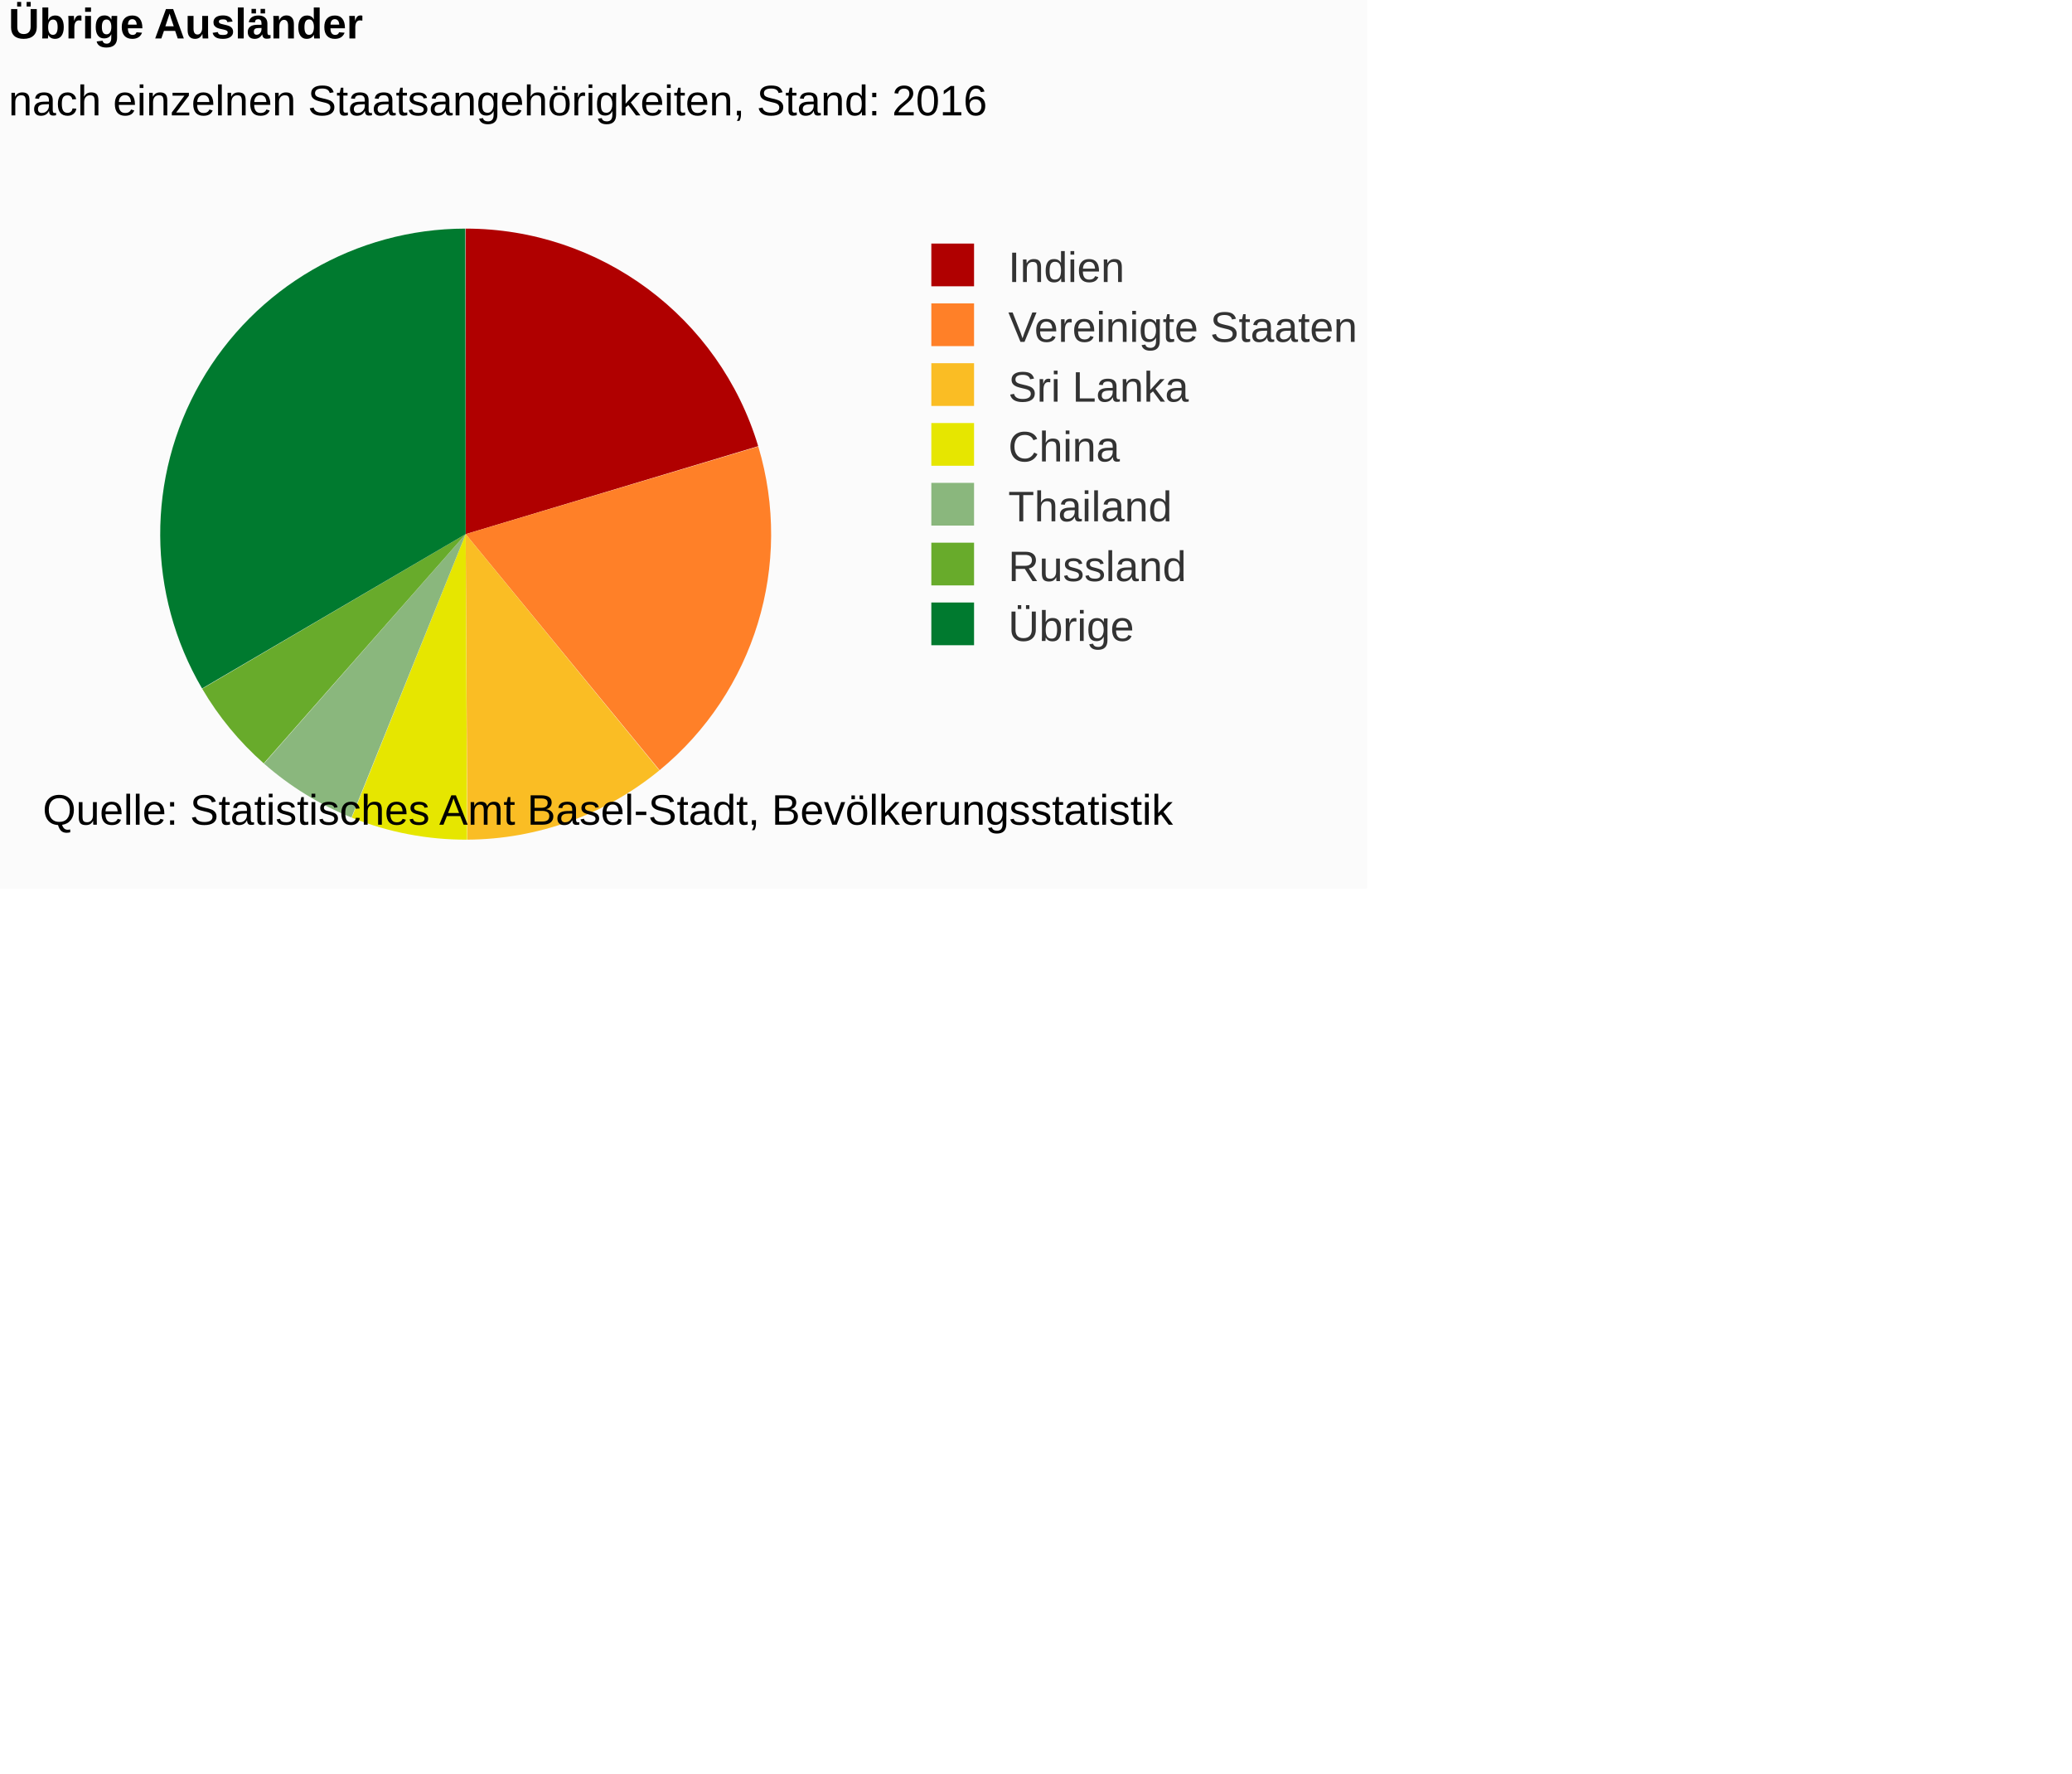
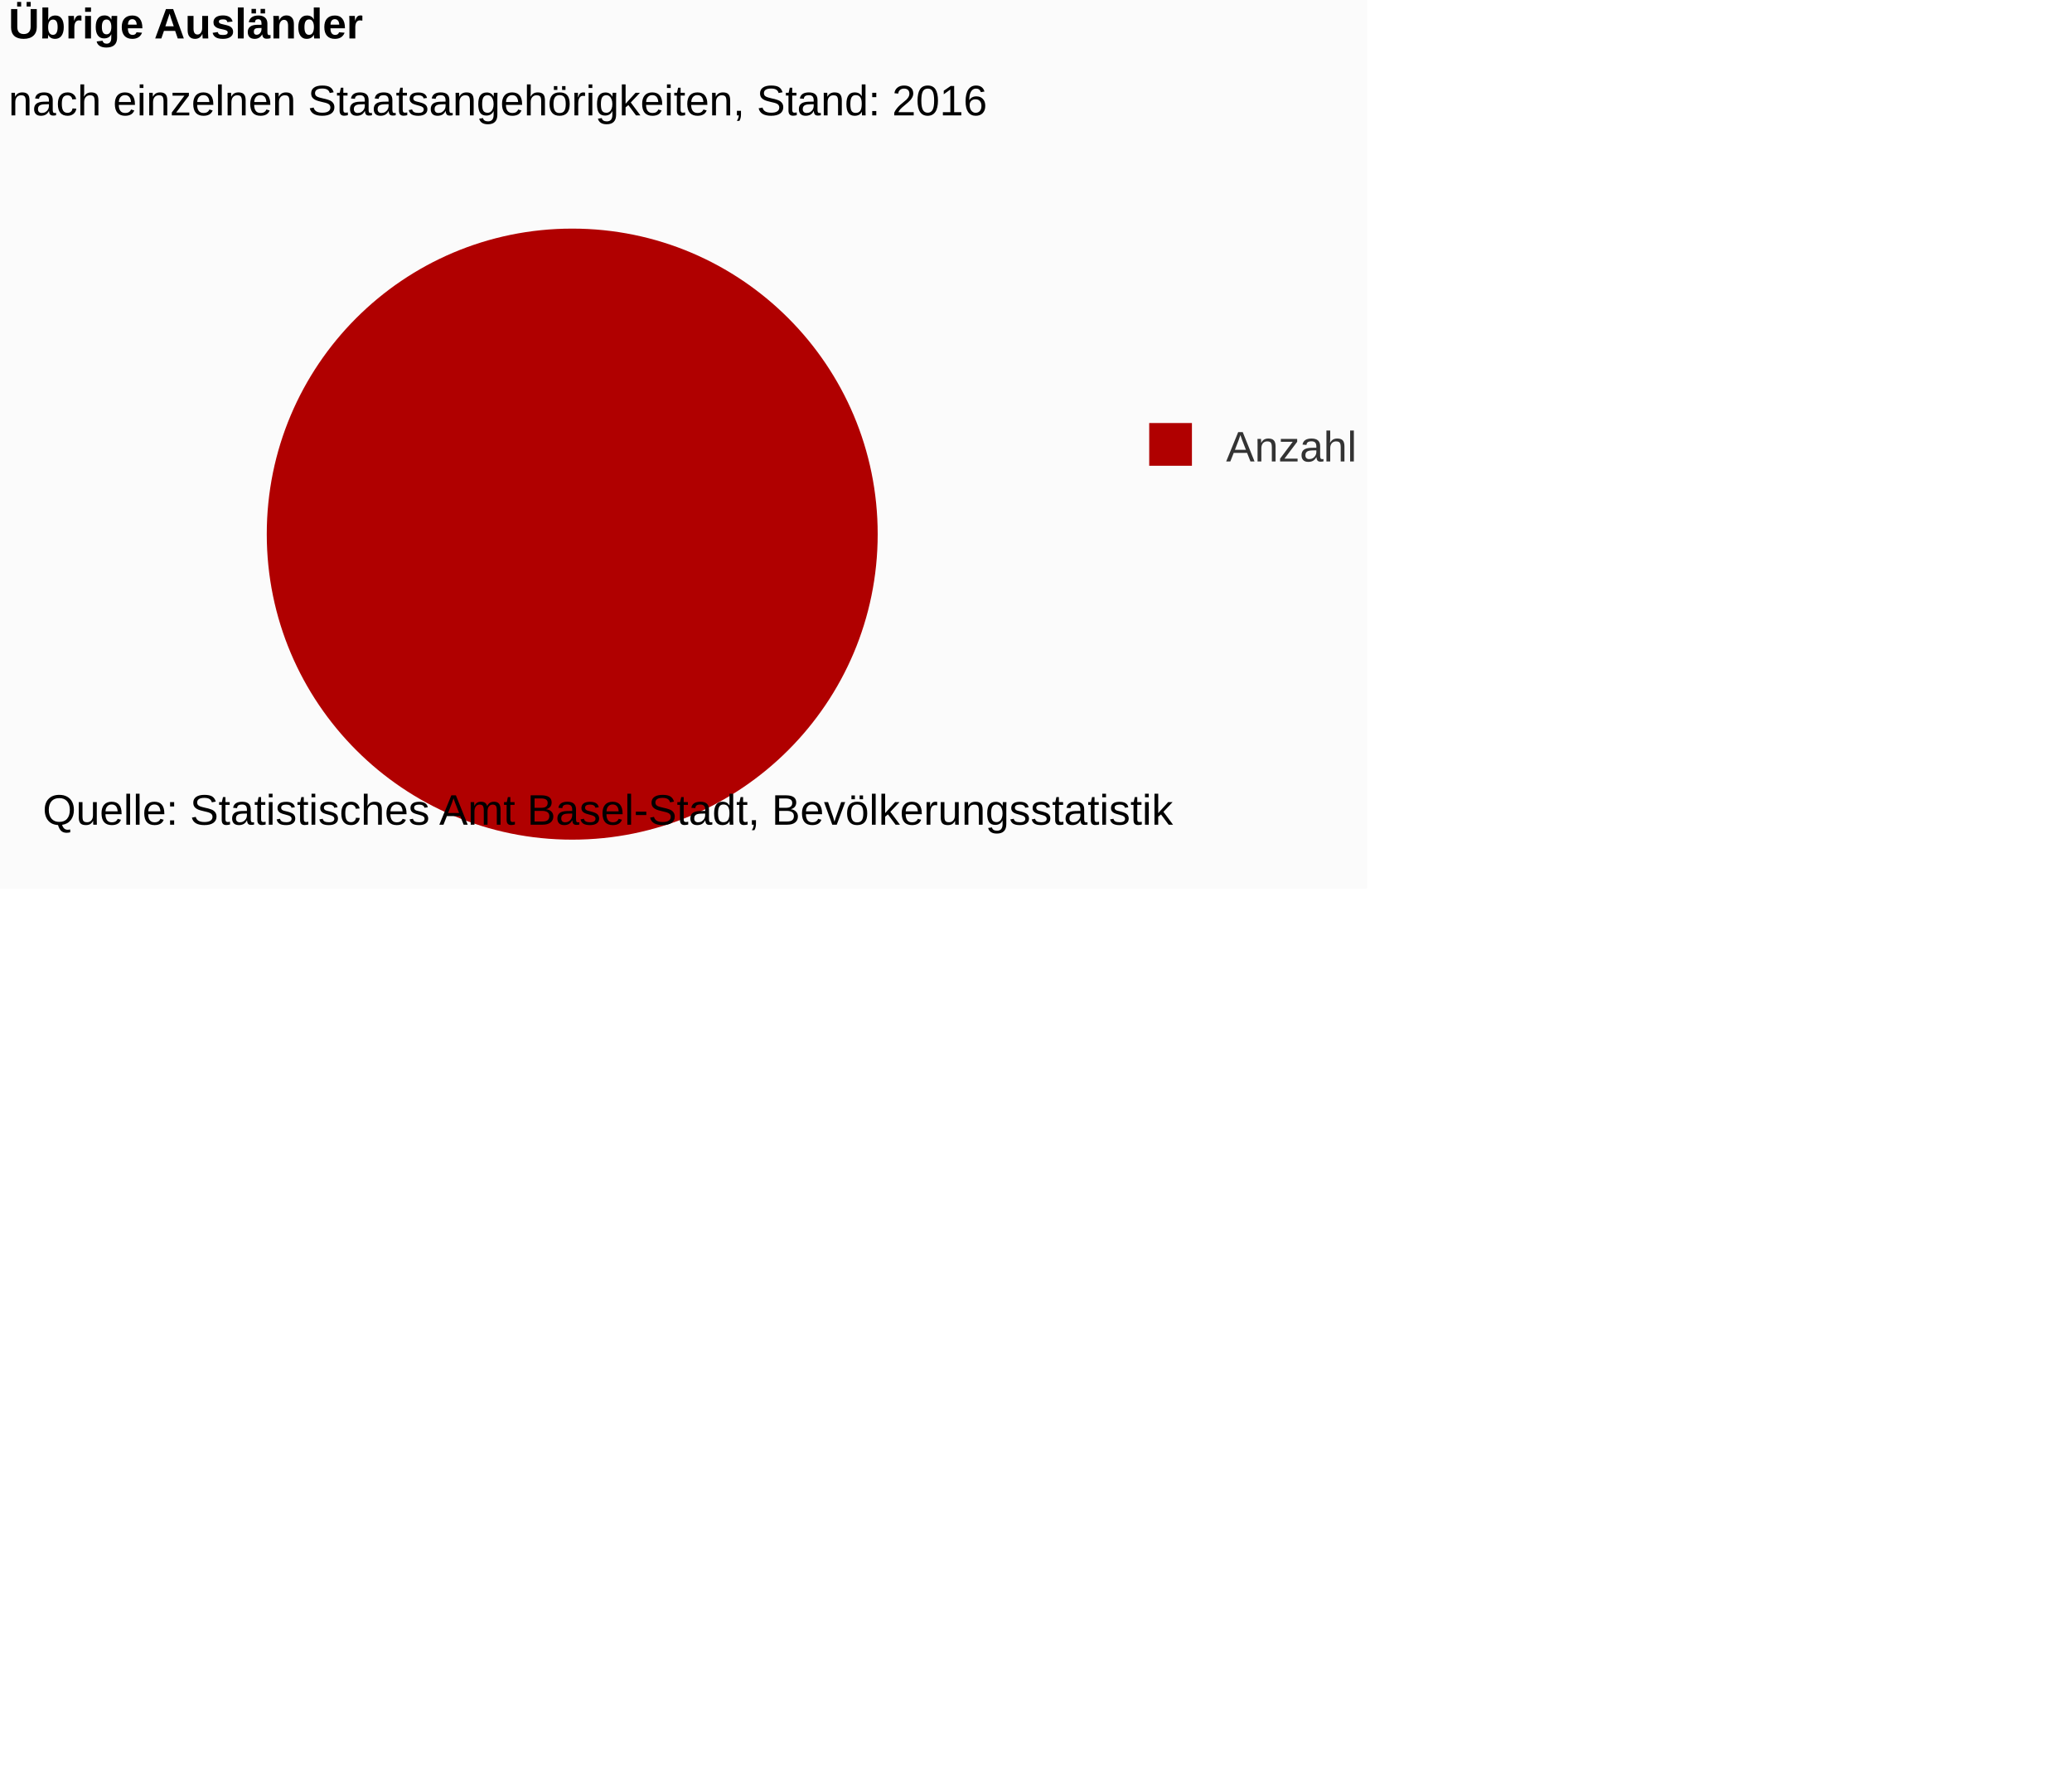
<svg xmlns="http://www.w3.org/2000/svg" version="1.1" class="highcharts-root" style="font-family:Arial;font-size:12px;" viewBox="0 0 485 415">
  <defs>
-     <clipPath id="highcharts-t284g8c-6">
-       <rect x="0" y="0" width="213" height="163" fill="none" />
+     <clipPath id="highcharts-abwv3el-6">
+       <rect x="0" y="0" width="264" height="163" fill="none" />
    </clipPath>
  </defs>
  <rect fill="#fbfbfb" class="highcharts-background" x="0" y="0" width="320" height="208" rx="0" ry="0" />
-   <rect fill="none" class="highcharts-plot-background" x="2" y="43" width="213" height="163" />
+   <rect fill="none" class="highcharts-plot-background" x="2" y="43" width="264" height="163" />
  <g class="highcharts-pane-group" data-z-index="0" />
-   <rect fill="none" class="highcharts-plot-border" data-z-index="1" x="2" y="43" width="213" height="163" />
+   <rect fill="none" class="highcharts-plot-border" data-z-index="1" x="2" y="43" width="264" height="163" />
  <g class="highcharts-series-group" data-z-index="3">
    <g data-z-index="0.1" class="highcharts-series highcharts-series-0 highcharts-pie-series " transform="translate(2,43) scale(1 1)">
-       <path fill="#B00000" d="M 106.985 10.5 A 71.5 71.5 0 0 1 175.473 61.417 L 107 82 A 0 0 0 0 0 107 82 Z" transform="translate(0,0)" stroke-linejoin="round" class="highcharts-point highcharts-color-0" />
-       <path fill="#FF8028" d="M 175.494 61.486 A 71.5 71.5 0 0 1 152.391 137.244 L 107 82 A 0 0 0 0 0 107 82 Z" transform="translate(0,0)" stroke-linejoin="round" class="highcharts-point highcharts-color-1" />
-       <path fill="#FABD24" d="M 152.336 137.29 A 71.5 71.5 0 0 1 107.414 153.499 L 107 82 A 0 0 0 0 0 107 82 Z" transform="translate(0,0)" stroke-linejoin="round" class="highcharts-point highcharts-color-2" />
-       <path fill="#E6E600" d="M 107.343 153.499 A 71.5 71.5 0 0 1 80.333 148.341 L 107 82 A 0 0 0 0 0 107 82 Z" transform="translate(0,0)" stroke-linejoin="round" class="highcharts-point highcharts-color-3" />
-       <path fill="#8AB77D" d="M 80.267 148.314 A 71.5 71.5 0 0 1 59.789 135.697 L 107 82 A 0 0 0 0 0 107 82 Z" transform="translate(0,0)" stroke-linejoin="round" class="highcharts-point highcharts-color-4" />
-       <path fill="#68AB2B" d="M 59.736 135.65 A 71.5 71.5 0 0 1 45.331 118.182 L 107 82 A 0 0 0 0 0 107 82 Z" transform="translate(0,0)" stroke-linejoin="round" class="highcharts-point highcharts-color-5" />
-       <path fill="#007A2F" d="M 45.295 118.121 A 71.5 71.5 0 0 1 106.901 10.5 L 107 82 A 0 0 0 0 0 107 82 Z" transform="translate(0,0)" stroke-linejoin="round" class="highcharts-point highcharts-color-6" />
+       <path fill="#B00000" d="M 131.985 10.5 A 71.5 71.5 0 1 1 131.901 10.5 M 132 82 A 0 0 0 1 0 132 82 " transform="translate(0,0)" stroke-linejoin="round" class="highcharts-point highcharts-color-0" />
    </g>
    <g data-z-index="0.1" class="highcharts-markers highcharts-series-0 highcharts-pie-series " transform="translate(2,43) scale(1 1)" />
  </g>
  <text x="2" text-anchor="start" class="highcharts-title" data-z-index="4" style="color:#000000;font-size:10px;font-weight:bold;fill:#000000;" y="9">
    <tspan>Übrige Ausländer</tspan>
  </text>
  <text x="2" text-anchor="start" class="highcharts-subtitle" data-z-index="4" style="color:#000000;font-size:10px;font-weight:normal;font-family:Arial;fill:#000000;" y="27">
    <tspan>nach einzelnen Staatsangehörigkeiten, Stand: 2016</tspan>
  </text>
-   <g class="highcharts-legend" data-z-index="7" transform="translate(215,58)">
-     <rect fill="none" class="highcharts-legend-box" rx="0" ry="0" x="0" y="0" width="103" height="93" visibility="visible" />
+   <g class="highcharts-legend" data-z-index="7" transform="translate(266,100)">
+     <rect fill="none" class="highcharts-legend-box" rx="0" ry="0" x="0" y="0" width="51" height="9" visibility="visible" />
    <g data-z-index="1">
      <g>
        <g class="highcharts-legend-item highcharts-pie-series highcharts-color-0" data-z-index="1" transform="translate(0,-5)">
          <text x="21" style="color:#333333;font-size:10px;font-weight:normal;cursor:pointer;fill:#333333;" text-anchor="start" data-z-index="2" y="13">
-             <tspan>Indien</tspan>
+             <tspan>Anzahl</tspan>
          </text>
          <rect x="3" y="4" width="10" height="10" fill="#B00000" class="highcharts-point" data-z-index="3" />
-         </g>
-         <g class="highcharts-legend-item highcharts-pie-series highcharts-color-1" data-z-index="1" transform="translate(0,9)">
-           <text x="21" y="13" style="color:#333333;font-size:10px;font-weight:normal;cursor:pointer;fill:#333333;" text-anchor="start" data-z-index="2">
-             <tspan>Vereinigte Staaten</tspan>
-           </text>
-           <rect x="3" y="4" width="10" height="10" fill="#FF8028" class="highcharts-point" data-z-index="3" />
-         </g>
-         <g class="highcharts-legend-item highcharts-pie-series highcharts-color-2" data-z-index="1" transform="translate(0,23)">
-           <text x="21" y="13" style="color:#333333;font-size:10px;font-weight:normal;cursor:pointer;fill:#333333;" text-anchor="start" data-z-index="2">
-             <tspan>Sri Lanka</tspan>
-           </text>
-           <rect x="3" y="4" width="10" height="10" fill="#FABD24" class="highcharts-point" data-z-index="3" />
-         </g>
-         <g class="highcharts-legend-item highcharts-pie-series highcharts-color-3" data-z-index="1" transform="translate(0,37)">
-           <text x="21" y="13" style="color:#333333;font-size:10px;font-weight:normal;cursor:pointer;fill:#333333;" text-anchor="start" data-z-index="2">
-             <tspan>China</tspan>
-           </text>
-           <rect x="3" y="4" width="10" height="10" fill="#E6E600" class="highcharts-point" data-z-index="3" />
-         </g>
-         <g class="highcharts-legend-item highcharts-pie-series highcharts-color-4" data-z-index="1" transform="translate(0,51)">
-           <text x="21" y="13" style="color:#333333;font-size:10px;font-weight:normal;cursor:pointer;fill:#333333;" text-anchor="start" data-z-index="2">
-             <tspan>Thailand</tspan>
-           </text>
-           <rect x="3" y="4" width="10" height="10" fill="#8AB77D" class="highcharts-point" data-z-index="3" />
-         </g>
-         <g class="highcharts-legend-item highcharts-pie-series highcharts-color-5" data-z-index="1" transform="translate(0,65)">
-           <text x="21" y="13" style="color:#333333;font-size:10px;font-weight:normal;cursor:pointer;fill:#333333;" text-anchor="start" data-z-index="2">
-             <tspan>Russland</tspan>
-           </text>
-           <rect x="3" y="4" width="10" height="10" fill="#68AB2B" class="highcharts-point" data-z-index="3" />
-         </g>
-         <g class="highcharts-legend-item highcharts-pie-series highcharts-color-6" data-z-index="1" transform="translate(0,79)">
-           <text x="21" y="13" style="color:#333333;font-size:10px;font-weight:normal;cursor:pointer;fill:#333333;" text-anchor="start" data-z-index="2">
-             <tspan>Übrige</tspan>
-           </text>
-           <rect x="3" y="4" width="10" height="10" fill="#007A2F" class="highcharts-point" data-z-index="3" />
        </g>
      </g>
    </g>
  </g>
  <text x="10" class="highcharts-credits" text-anchor="start" data-z-index="8" style="cursor:default;color:#000000;font-size:10px;fill:#000000;" y="193">
    <tspan>Quelle: Statistisches Amt Basel-Stadt, Bevölkerungsstatistik</tspan>
  </text>
</svg>
